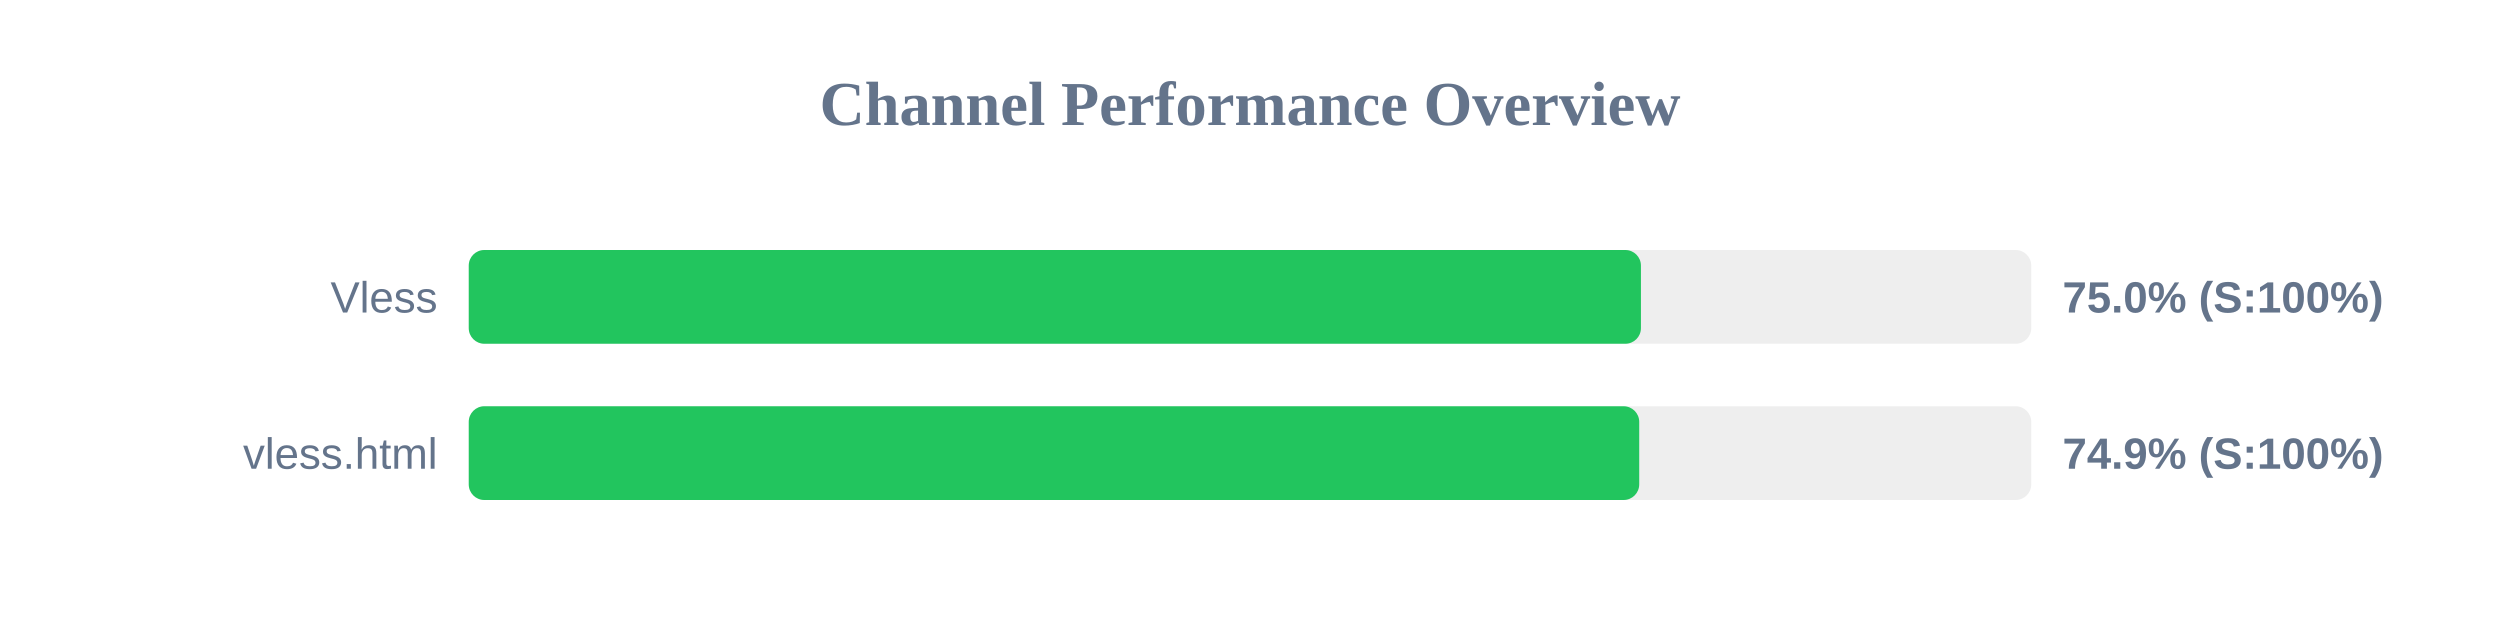
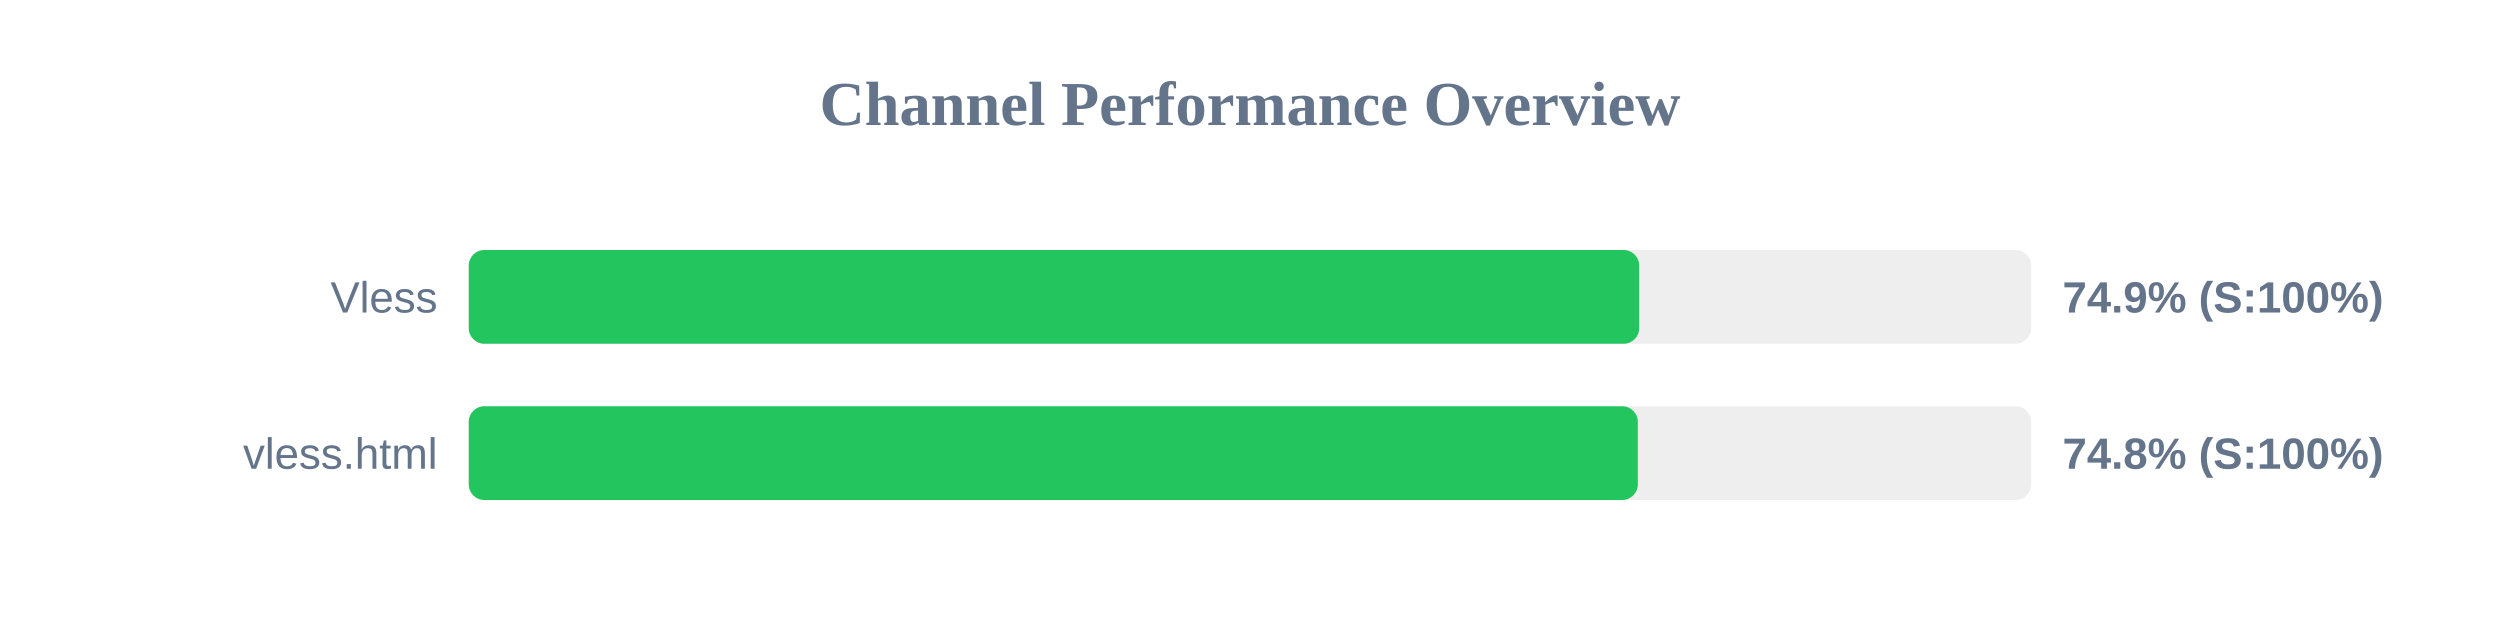
<svg xmlns="http://www.w3.org/2000/svg" width="800" height="200" version="1.1">
  <style>
        .row { font: 14px Arial; fill: #64748b; }
        .score { font: bold 14px Arial; fill: #64748b; }
    </style>
  <text x="400" y="40" text-anchor="middle" font-size="20px" font-weight="bold" fill="#64748b">Channel Performance Overview</text>
  <rect x="150" y="80" width="500" height="30" fill="#eee" rx="5" />
-   <rect x="150" y="80" width="375.1" height="30" fill="#22c55e" rx="5" />
+   <rect x="150" y="80" width="374.55" height="30" fill="#22c55e" rx="5" />
  <text x="140" y="100" text-anchor="end" class="row">Vless</text>
-   <text x="660" y="100" text-anchor="start" class="score">75.0% (S:100%)</text>
+   <text x="660" y="100" text-anchor="start" class="score">74.9% (S:100%)</text>
  <rect x="150" y="130" width="500" height="30" fill="#eee" rx="5" />
-   <rect x="150" y="130" width="374.55" height="30" fill="#22c55e" rx="5" />
+   <rect x="150" y="130" width="374.1" height="30" fill="#22c55e" rx="5" />
  <text x="140" y="150" text-anchor="end" class="row">vless.html</text>
-   <text x="660" y="150" text-anchor="start" class="score">74.9% (S:100%)</text>
+   <text x="660" y="150" text-anchor="start" class="score">74.8% (S:100%)</text>
</svg>
